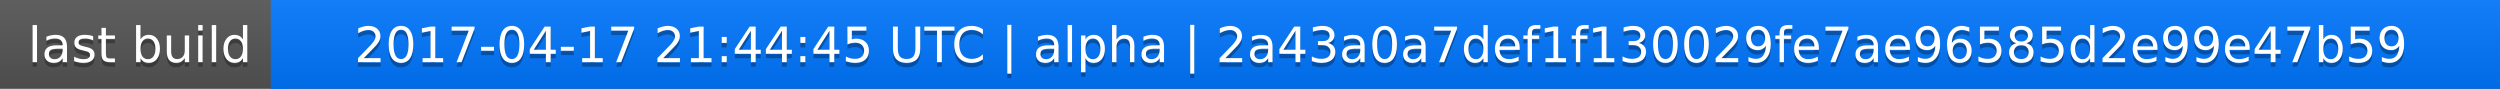
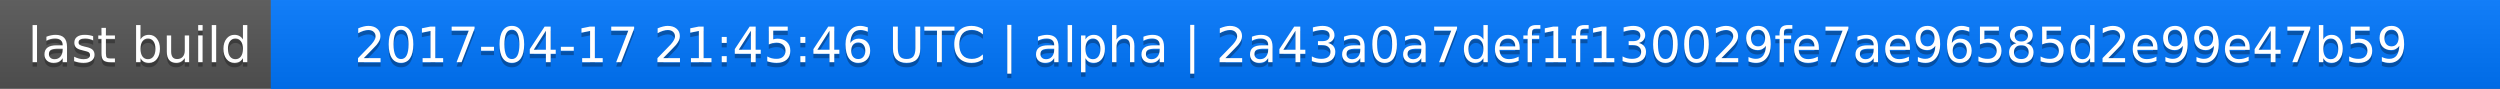
<svg xmlns="http://www.w3.org/2000/svg" width="563" height="20">
  <linearGradient id="a" x2="0" y2="100%">
    <stop offset="0" stop-color="#bbb" stop-opacity=".1" />
    <stop offset="1" stop-opacity=".1" />
  </linearGradient>
  <rect rx="0" width="563" height="20" fill="#555" />
  <rect rx="0" x="61" width="502" height="20" fill="#07f" />
  <path fill="#07f" d="M61 0h4v20h-4z" />
  <rect rx="0" width="563" height="20" fill="url(#a)" />
  <g fill="#fff" text-anchor="middle" font-family="DejaVu Sans,Verdana,Geneva,sans-serif" font-size="11">
    <text x="31.5" y="15" fill="#010101" fill-opacity=".3">last build</text>
    <text x="31.5" y="14">last build</text>
-     <text x="311" y="15" fill="#010101" fill-opacity=".3">2017-04-17 21:44:45 UTC | alpha | 2a43a0a7def1f130029fe7ae96585d2e99e47b59</text>
-     <text x="311" y="14">2017-04-17 21:44:45 UTC | alpha | 2a43a0a7def1f130029fe7ae96585d2e99e47b59</text>
+     <text x="311" y="15" fill="#010101" fill-opacity=".3">2017-04-17 21:45:46 UTC | alpha | 2a43a0a7def1f130029fe7ae96585d2e99e47b59</text>
+     <text x="311" y="14">2017-04-17 21:45:46 UTC | alpha | 2a43a0a7def1f130029fe7ae96585d2e99e47b59</text>
  </g>
</svg>
